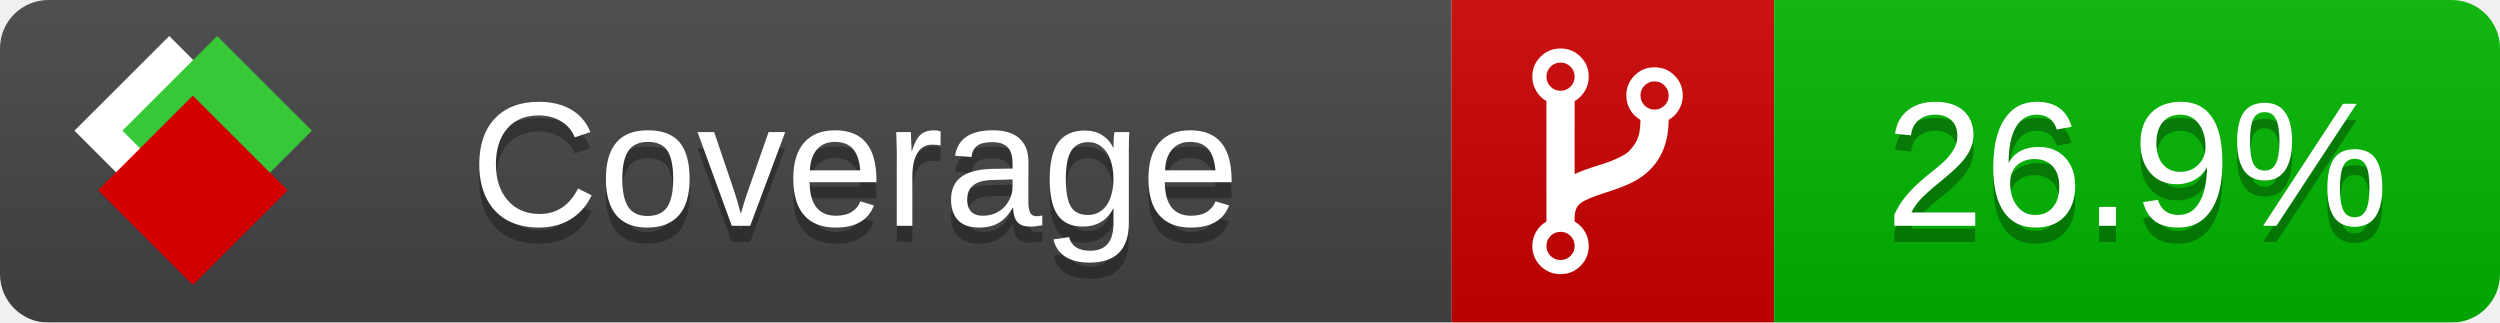
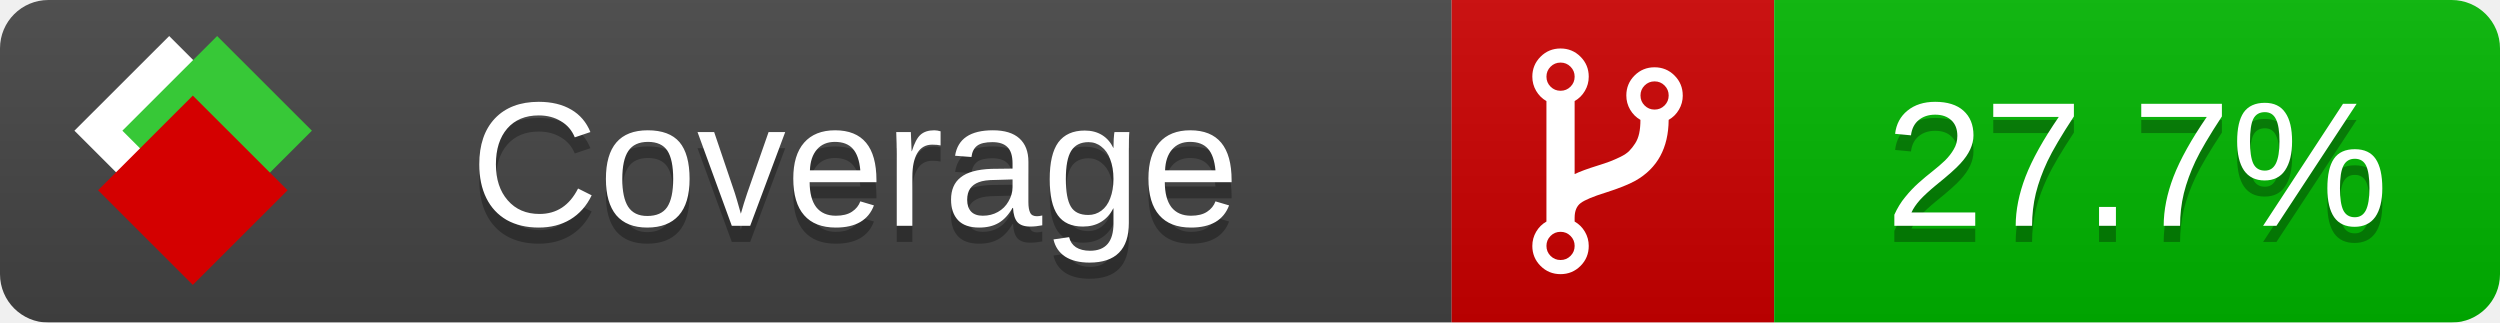
<svg xmlns="http://www.w3.org/2000/svg" xmlns:xlink="http://www.w3.org/1999/xlink" width="155" height="20">
  <style type="text/css">
          
            @keyframes fade1 {
                0% { visibility: visible; opacity: 1; }
               23% { visibility: visible; opacity: 1; }
               25% { visibility: hidden; opacity: 0; }
               48% { visibility: hidden; opacity: 0; }
               50% { visibility: hidden; opacity: 0; }
               73% { visibility: hidden; opacity: 0; }
               75% { visibility: hidden; opacity: 0; }
               98% { visibility: hidden; opacity: 0; }
              100% { visibility: visible; opacity: 1; }
            }
            @keyframes fade2 {
                0% { visibility: hidden; opacity: 0; }
               23% { visibility: hidden; opacity: 0; }
               25% { visibility: visible; opacity: 1; }
               48% { visibility: visible; opacity: 1; }
               50% { visibility: hidden; opacity: 0; }
               73% { visibility: hidden; opacity: 0; }
               75% { visibility: hidden; opacity: 0; }
               98% { visibility: hidden; opacity: 0; }
              100% { visibility: hidden; opacity: 0; }
            }
            @keyframes fade3 {
                0% { visibility: hidden; opacity: 0; }
               23% { visibility: hidden; opacity: 0; }
               25% { visibility: hidden; opacity: 0; }
               48% { visibility: hidden; opacity: 0; }
               50% { visibility: visible; opacity: 1; }
               73% { visibility: visible; opacity: 1; }
               75% { visibility: hidden; opacity: 0; }
               98% { visibility: hidden; opacity: 0; }
              100% { visibility: hidden; opacity: 0; }
            }
            @keyframes fade4 {
                0% { visibility: hidden; opacity: 0; }
               23% { visibility: hidden; opacity: 0; }
               25% { visibility: hidden; opacity: 0; }
               48% { visibility: hidden; opacity: 0; }
               50% { visibility: hidden; opacity: 0; }
               73% { visibility: hidden; opacity: 0; }
               75% { visibility: visible; opacity: 1; }
               98% { visibility: visible; opacity: 1; }
              100% { visibility: hidden; opacity: 0; }
            }
            .linecoverage {
                animation-duration: 15s;
                animation-name: fade1;
                animation-iteration-count: infinite;
            }
            .branchcoverage {
                animation-duration: 15s;
                animation-name: fade2;
                animation-iteration-count: infinite;
            }
            .methodcoverage {
                animation-duration: 15s;
                animation-name: fade3;
                animation-iteration-count: infinite;
            }
            .fullmethodcoverage {
                animation-duration: 15s;
                animation-name: fade4;
                animation-iteration-count: infinite;
            }
          
    </style>
  <defs>
    <linearGradient id="gradient" x2="0" y2="100%">
      <stop offset="0" stop-color="#bbb" stop-opacity=".1" />
      <stop offset="1" stop-opacity=".1" />
    </linearGradient>
    <linearGradient id="c">
      <stop offset="0" stop-color="#d40000" />
      <stop offset="1" stop-color="#ff2a2a" />
    </linearGradient>
    <linearGradient id="a">
      <stop offset="0" stop-color="#e0e0de" />
      <stop offset="1" stop-color="#fff" />
    </linearGradient>
    <linearGradient id="b">
      <stop offset="0" stop-color="#37c837" />
      <stop offset="1" stop-color="#217821" />
    </linearGradient>
    <linearGradient xlink:href="#a" id="e" x1="106.44" x2="69.96" y1="-11.96" y2="-46.84" gradientTransform="matrix(-.8426 -.00045 -.00045 -.8426 -94.27 -75.82)" gradientUnits="userSpaceOnUse" />
    <linearGradient xlink:href="#b" id="f" x1="56.19" x2="77.97" y1="-23.45" y2="10.62" gradientTransform="matrix(.8426 .00045 .00045 .8426 94.27 75.82)" gradientUnits="userSpaceOnUse" />
    <linearGradient xlink:href="#c" id="g" x1="79.98" x2="132.9" y1="10.79" y2="10.79" gradientTransform="matrix(.8426 .00045 .00045 .8426 94.27 75.82)" gradientUnits="userSpaceOnUse" />
    <mask id="mask">
      <rect width="155" height="20" rx="3" fill="#fff" />
    </mask>
    <g id="icon" transform="matrix(.04486 0 0 .04481 -.48 -.63)">
      <rect width="52.92" height="52.92" x="-109.72" y="-27.13" fill="url(#e)" transform="rotate(-135)" />
      <rect width="52.92" height="52.92" x="70.19" y="-39.18" fill="url(#f)" transform="rotate(45)" />
      <rect width="52.92" height="52.92" x="80.05" y="-15.74" fill="url(#g)" transform="rotate(45)" />
    </g>
  </defs>
  <g mask="url(#mask)">
    <rect x="0" y="0" width="90" height="20" fill="#444" />
    <rect x="90" y="0" width="20" height="20" fill="#c00" />
    <rect x="110" y="0" width="45" height="20" fill="#00B600" />
    <rect x="0" y="0" width="155" height="20" fill="url(#gradient)" />
  </g>
  <g>
    <path class="" fill="#fff" d="m 97.628,15.247 q 0,-0.364 -0.255,-0.619 -0.255,-0.255 -0.619,-0.255 -0.364,0 -0.619,0.255 -0.255,0.255 -0.255,0.619 0,0.364 0.255,0.619 0.255,0.255 0.619,0.255 0.364,0 0.619,-0.255 0.255,-0.255 0.255,-0.619 z m 0,-10.493 q 0,-0.364 -0.255,-0.619 -0.255,-0.255 -0.619,-0.255 -0.364,0 -0.619,0.255 -0.255,0.255 -0.255,0.619 0,0.364 0.255,0.619 0.255,0.255 0.619,0.255 0.364,0 0.619,-0.255 0.255,-0.255 0.255,-0.619 z m 5.83,1.166 q 0,-0.364 -0.255,-0.619 -0.255,-0.255 -0.619,-0.255 -0.364,0 -0.619,0.255 -0.255,0.255 -0.255,0.619 0,0.364 0.255,0.619 0.255,0.255 0.619,0.255 0.364,0 0.619,-0.255 0.255,-0.255 0.255,-0.619 z m 0.874,0 q 0,0.474 -0.237,0.879 -0.237,0.405 -0.638,0.633 -0.018,2.614 -2.059,3.771 -0.619,0.346 -1.849,0.738 -1.166,0.364 -1.544,0.647 -0.378,0.282 -0.378,0.911 l 0,0.237 q 0.401,0.228 0.638,0.633 0.237,0.405 0.237,0.879 0,0.729 -0.51,1.239 -0.51,0.51 -1.239,0.51 -0.729,0 -1.239,-0.51 -0.51,-0.51 -0.51,-1.239 0,-0.474 0.237,-0.879 0.237,-0.405 0.638,-0.633 l 0,-7.469 q -0.401,-0.228 -0.638,-0.633 -0.237,-0.405 -0.237,-0.879 0,-0.729 0.51,-1.239 0.51,-0.51 1.239,-0.51 0.729,0 1.239,0.51 0.51,0.51 0.51,1.239 0,0.474 -0.237,0.879 -0.237,0.405 -0.638,0.633 l 0,4.527 q 0.492,-0.237 1.403,-0.519 0.501,-0.155 0.797,-0.269 0.296,-0.114 0.642,-0.282 0.346,-0.169 0.537,-0.36 0.191,-0.191 0.369,-0.465 0.178,-0.273 0.255,-0.633 0.077,-0.36 0.077,-0.833 -0.401,-0.228 -0.638,-0.633 -0.237,-0.405 -0.237,-0.879 0,-0.729 0.51,-1.239 0.51,-0.51 1.239,-0.51 0.729,0 1.239,0.51 0.51,0.51 0.51,1.239 z" />
  </g>
  <g fill="#fff" text-anchor="middle" font-family="Verdana,Arial,Geneva,sans-serif" font-size="11">
    <a xlink:href="https://github.com/danielpalme/ReportGenerator" target="_top">
      <use xlink:href="#icon" transform="translate(3,1) scale(3.5)" />
    </a>
    <text x="53" y="15" fill="#010101" fill-opacity=".3">Coverage</text>
    <text x="53" y="14" fill="#fff">Coverage</text>
-     <text class="" x="132.5" y="15" fill="#010101" fill-opacity=".3">26.9%</text>
-     <text class="" x="132.5" y="14">26.9%</text>
+     <text class="" x="132.5" y="15" fill="#010101" fill-opacity=".3">27.7%</text>
+     <text class="" x="132.5" y="14">27.7%</text>
  </g>
  <g>
    <rect class="" x="90" y="0" width="65" height="20" fill-opacity="0" />
  </g>
</svg>
